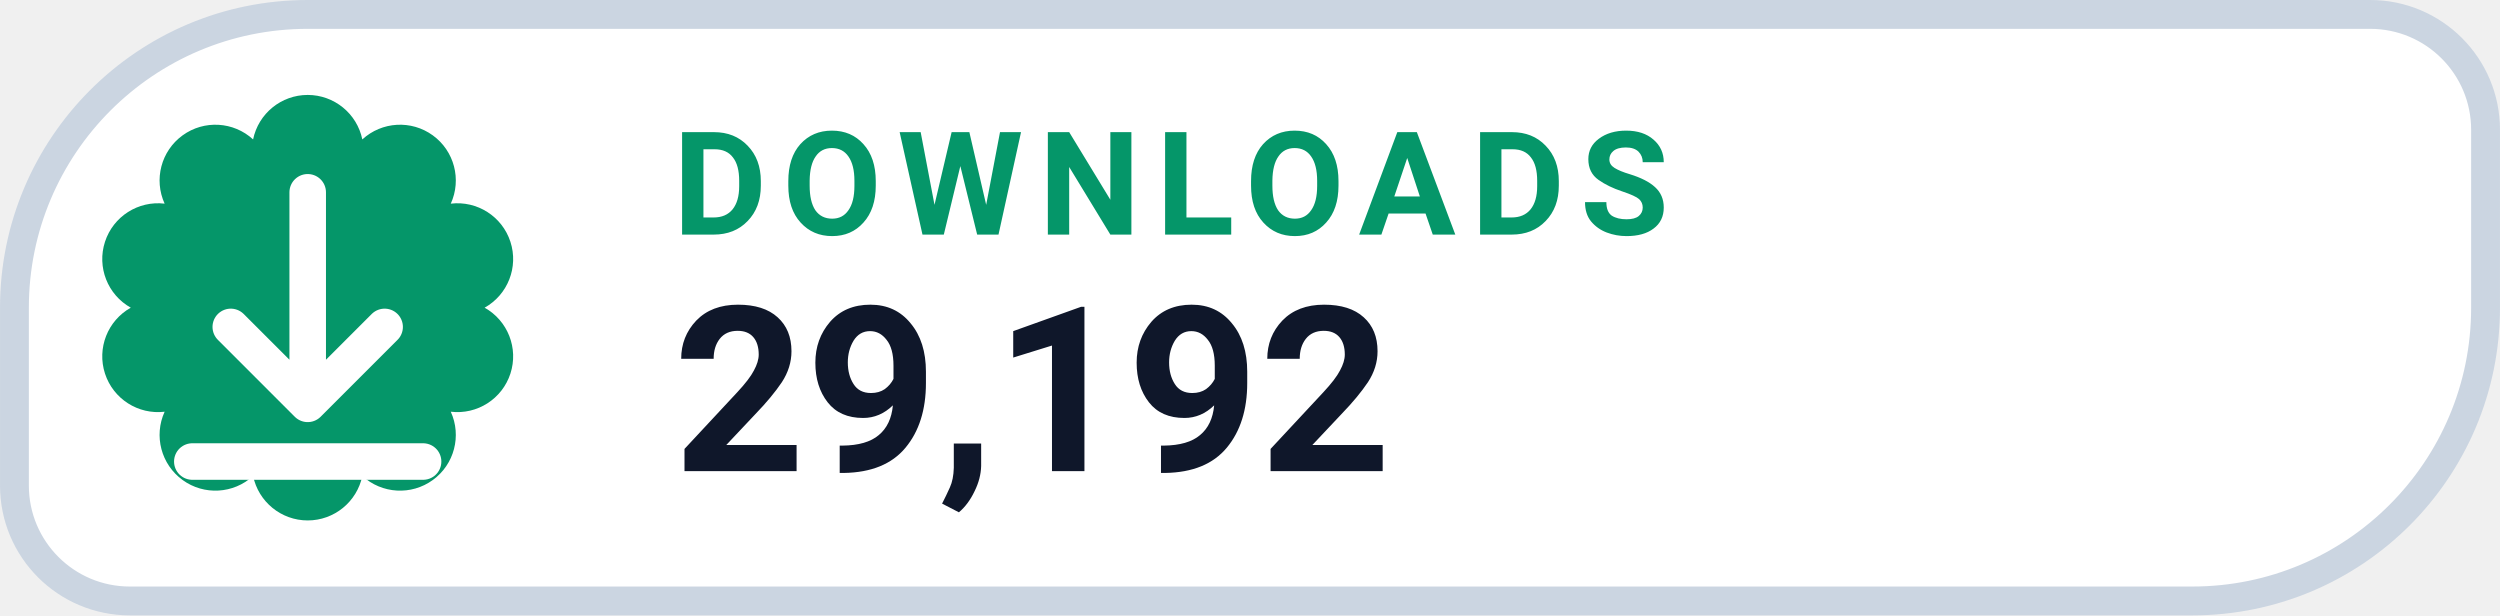
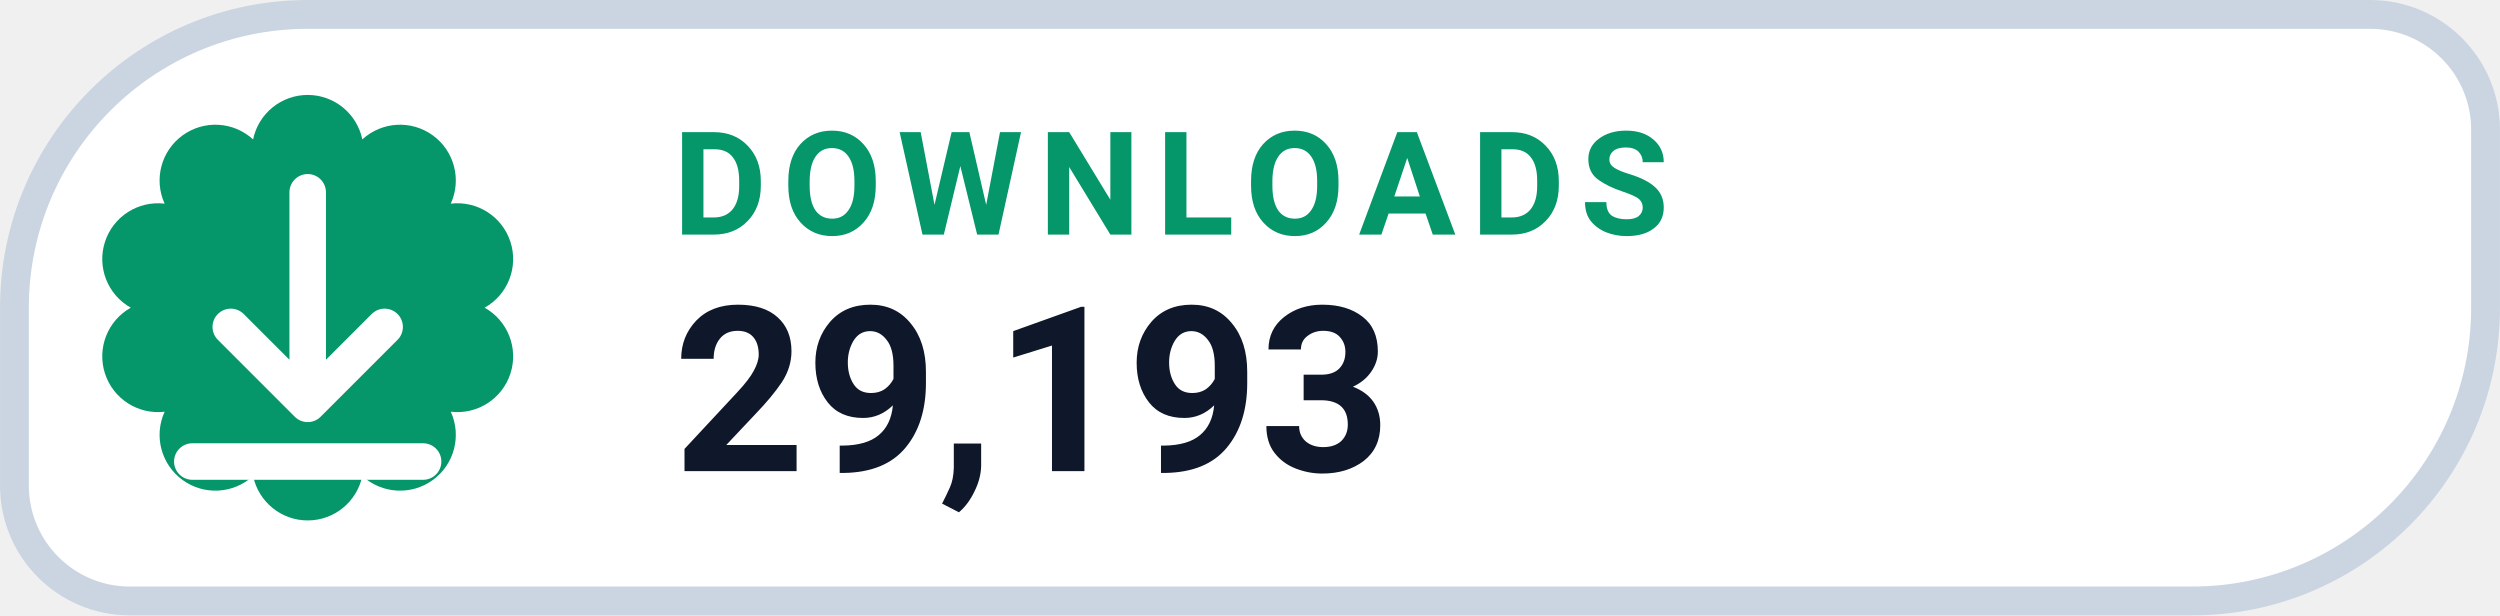
- <svg xmlns="http://www.w3.org/2000/svg" width="126" height="31.015" viewBox="0 0 130 32" role="img" aria-label="DOWNLOADS 29,192">
+ <svg xmlns="http://www.w3.org/2000/svg" width="126" height="31.015" viewBox="0 0 130 32" role="img" aria-label="DOWNLOADS 29,193">
  <path d="M 16.00 0.75 H 123.25 A 6.00 6.00 0 0 1 129.25 6.75 V 16.00 A 15.25 15.25 0 0 1 114.00 31.25 H 6.75 A 6.00 6.00 0 0 1 0.75 25.25 V 16.00 A 15.25 15.25 0 0 1 16.00 0.75 Z" fill="#FFFFFF" stroke="#CBD5E1" stroke-width="1.5" />
  <path d="M 13.16 7.25 A 2.90 2.90 0 0 1 18.84 7.25 A 2.90 2.90 0 0 1 23.44 10.59 A 2.90 2.90 0 0 1 25.20 16.00 A 2.90 2.90 0 0 1 23.44 21.41 A 2.90 2.90 0 0 1 18.84 24.75 A 2.90 2.90 0 0 1 13.16 24.75 A 2.90 2.90 0 0 1 8.56 21.41 A 2.90 2.90 0 0 1 6.80 16.00 A 2.90 2.90 0 0 1 8.56 10.59 A 2.90 2.90 0 0 1 13.16 7.25 Z" fill="#059669" />
  <g transform="translate(16 16)" style="color:#FFFFFF;">
    <path d="M0 -6 v11 m0 0 l4 -4 m-4 4 l-4 -4 M-6 8 h12" fill="none" stroke="currentColor" stroke-width="1.9" stroke-linecap="round" stroke-linejoin="round" />
  </g>
  <text x="35" y="12.2" fill="#059669" font-family="-apple-system,BlinkMacSystemFont,'Segoe UI',Roboto,Helvetica,Arial,sans-serif" font-size="7.5" font-weight="700" letter-spacing=".8">DOWNLOADS</text>
-   <text x="35" y="24.5" fill="#0F172A" font-family="-apple-system,BlinkMacSystemFont,'Segoe UI',Roboto,Helvetica,Arial,sans-serif" font-size="12" font-weight="750">29,192</text>
+   <text x="35" y="24.5" fill="#0F172A" font-family="-apple-system,BlinkMacSystemFont,'Segoe UI',Roboto,Helvetica,Arial,sans-serif" font-size="12" font-weight="750">29,193</text>
</svg>
